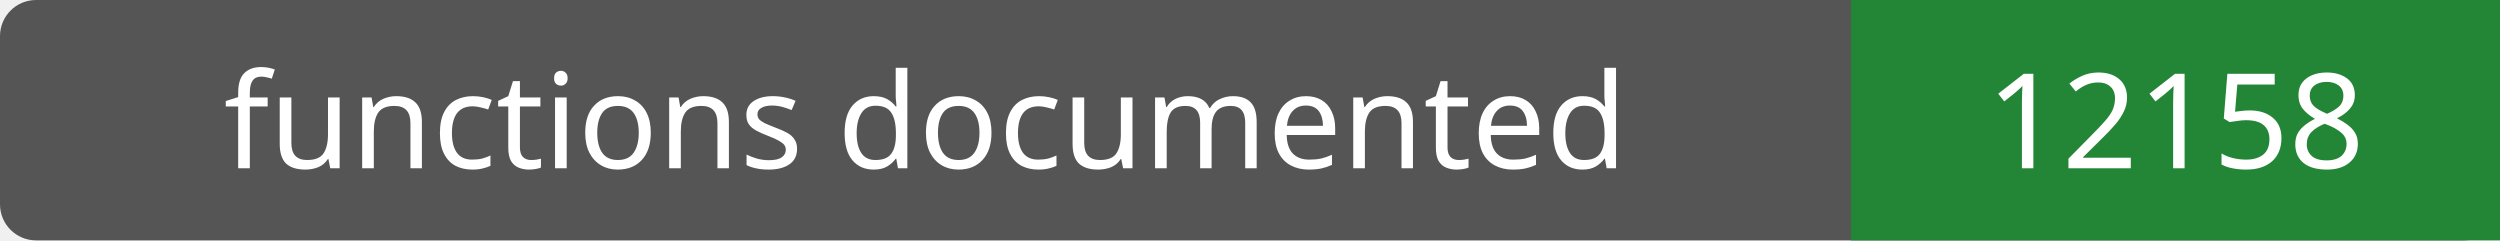
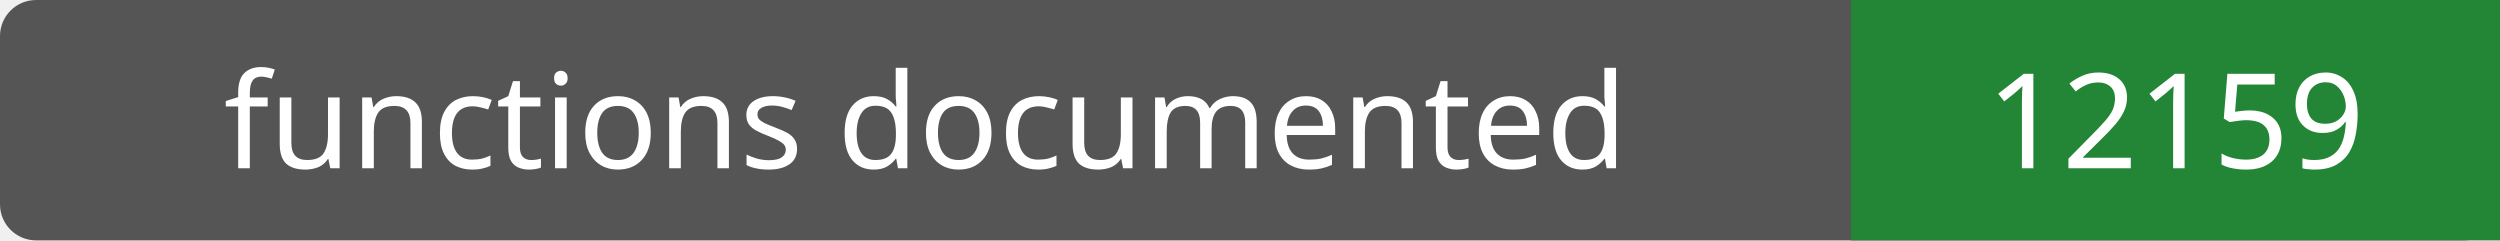
- <svg xmlns="http://www.w3.org/2000/svg" width="208" height="20" role="img" aria-label="functions documented: 12158">
+ <svg xmlns="http://www.w3.org/2000/svg" width="208" height="20" role="img" aria-label="functions documented: 12159">
  <rect width="208" height="20" rx="3" fill="#555" />
  <path fill="#238636" d="M154 0h54v20H154z" />
  <g fill="#fff" text-anchor="middle" font-family="Verdana,sans-serif" font-size="11">
    <text x="77.0" y="14">functions documented</text>
-     <text x="181.0" y="14">12158</text>
+     <text x="181.0" y="14">12159</text>
  </g>
</svg>
